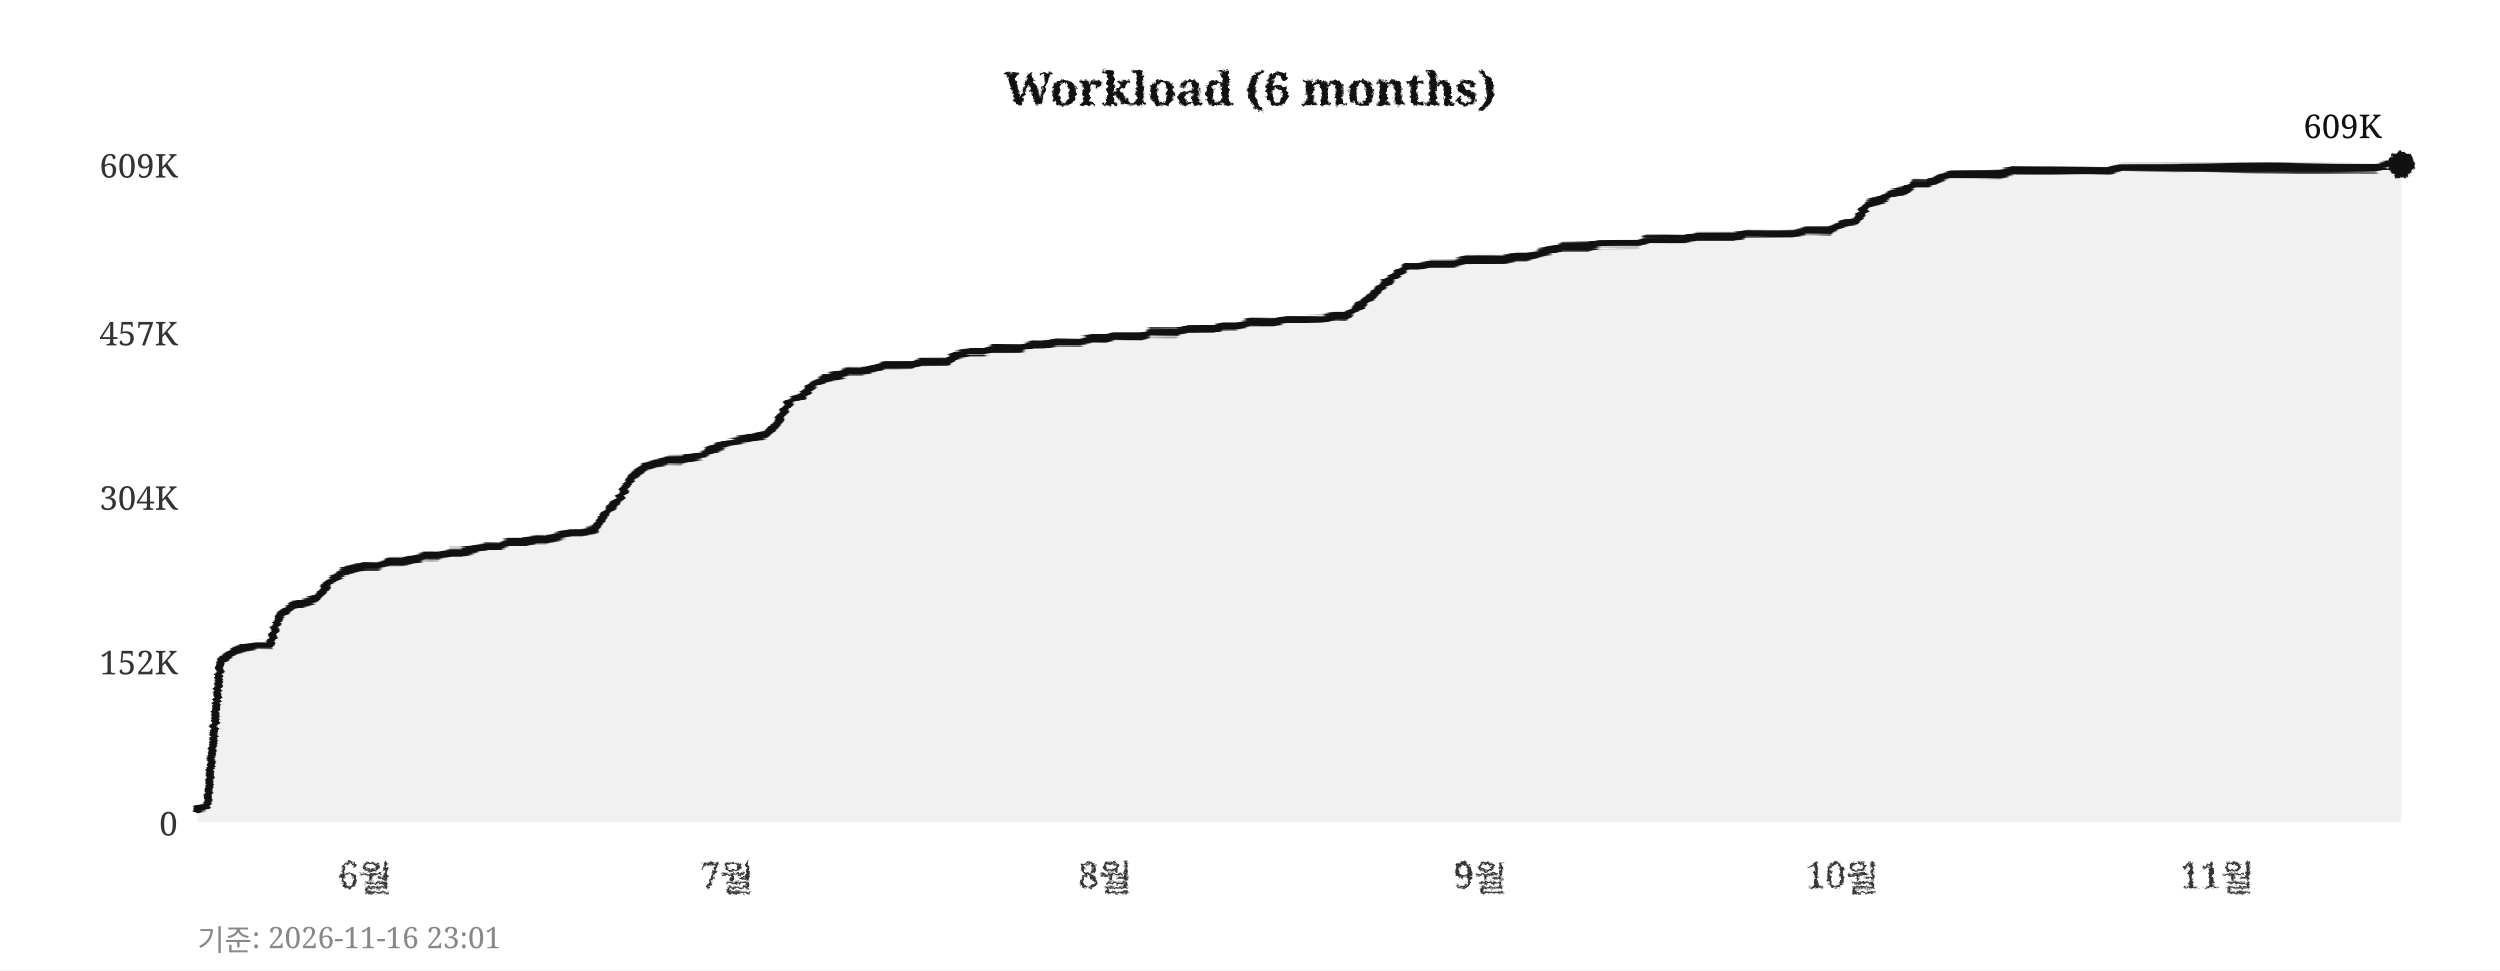
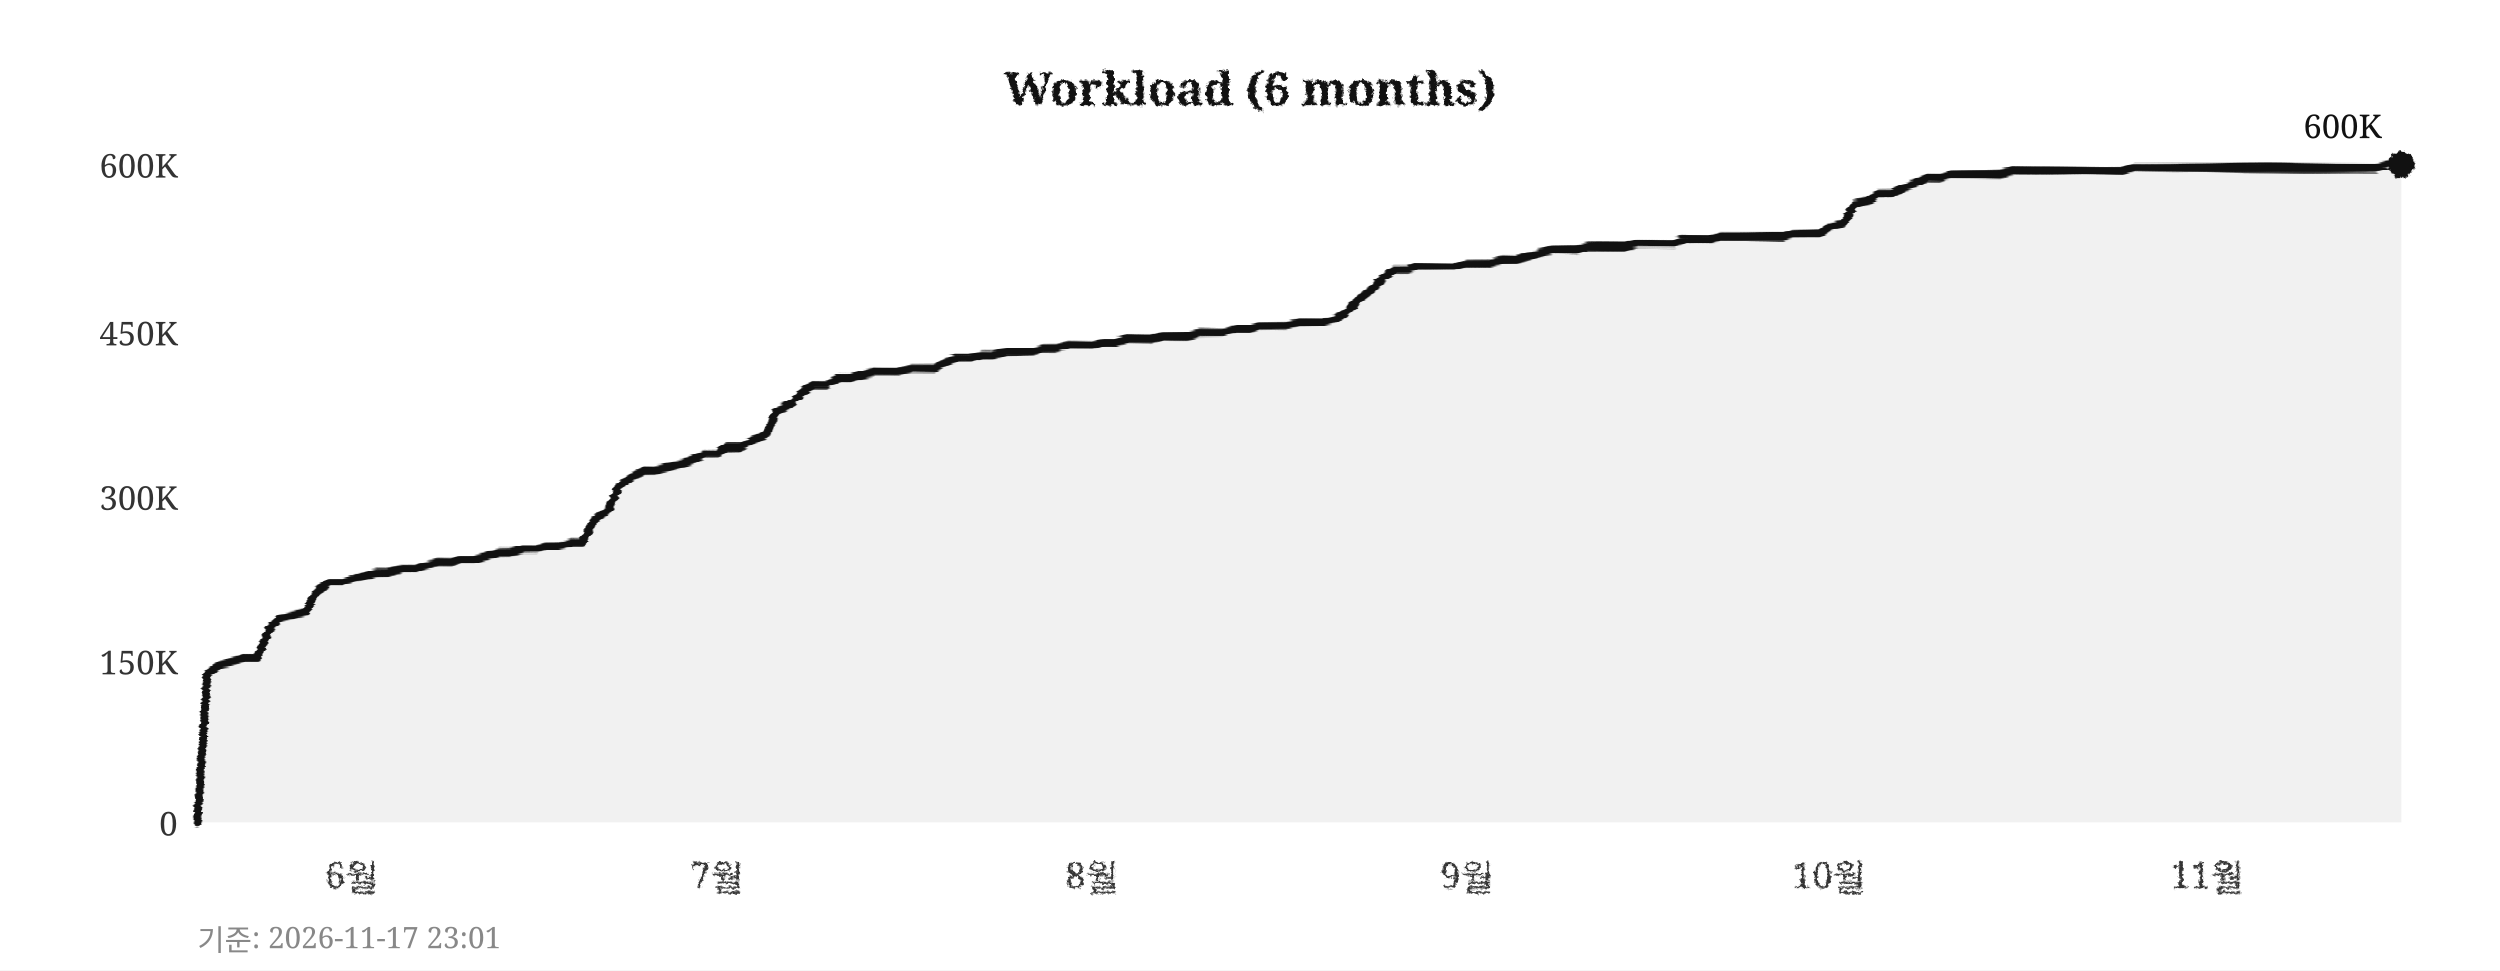
<svg xmlns="http://www.w3.org/2000/svg" width="760" height="295">
  <defs>
    <filter id="pencil" x="-5%" y="-5%" width="110%" height="110%">
      <feTurbulence type="fractalNoise" baseFrequency="0.9" numOctaves="4" seed="5" result="noise" />
      <feDisplacementMap in="SourceGraphic" in2="noise" scale="1.6" xChannelSelector="R" yChannelSelector="G" />
    </filter>
    <filter id="pline" x="-2%" y="-30%" width="104%" height="160%">
      <feTurbulence type="fractalNoise" baseFrequency="0.015 0.9" numOctaves="3" seed="11" result="noise" />
      <feDisplacementMap in="SourceGraphic" in2="noise" scale="1.8" xChannelSelector="R" yChannelSelector="G" />
    </filter>
    <filter id="rough" x="-5%" y="-5%" width="110%" height="110%">
      <feTurbulence type="turbulence" baseFrequency="0.05" numOctaves="2" seed="2" result="noise" />
      <feDisplacementMap in="SourceGraphic" in2="noise" scale="2" xChannelSelector="R" yChannelSelector="G" />
    </filter>
  </defs>
  <rect width="760" height="295" fill="#ffffff" />
  <text x="380" y="32" text-anchor="middle" font-size="14" font-weight="bold" font-family="Georgia,serif" fill="#111111" filter="url(#pencil)">Workload (6 months)</text>
  <line x1="60" y1="250" x2="730" y2="250" stroke="#cccccc" stroke-width="0.7" stroke-dasharray="4,5" filter="url(#rough)" />
  <text x="54" y="254" text-anchor="end" font-size="10" font-family="Georgia,serif" fill="#333333">0</text>
  <line x1="60" y1="201" x2="730" y2="201" stroke="#cccccc" stroke-width="0.7" stroke-dasharray="4,5" filter="url(#rough)" />
-   <text x="54" y="205" text-anchor="end" font-size="10" font-family="Georgia,serif" fill="#333333">152K</text>
+   <text x="54" y="205" text-anchor="end" font-size="10" font-family="Georgia,serif" fill="#333333">150K</text>
  <line x1="60" y1="151" x2="730" y2="151" stroke="#cccccc" stroke-width="0.7" stroke-dasharray="4,5" filter="url(#rough)" />
-   <text x="54" y="155" text-anchor="end" font-size="10" font-family="Georgia,serif" fill="#333333">304K</text>
+   <text x="54" y="155" text-anchor="end" font-size="10" font-family="Georgia,serif" fill="#333333">300K</text>
  <line x1="60" y1="101" x2="730" y2="101" stroke="#cccccc" stroke-width="0.7" stroke-dasharray="4,5" filter="url(#rough)" />
-   <text x="54" y="105" text-anchor="end" font-size="10" font-family="Georgia,serif" fill="#333333">457K</text>
+   <text x="54" y="105" text-anchor="end" font-size="10" font-family="Georgia,serif" fill="#333333">450K</text>
  <line x1="60" y1="50" x2="730" y2="50" stroke="#cccccc" stroke-width="0.7" stroke-dasharray="4,5" filter="url(#rough)" />
-   <text x="54" y="54" text-anchor="end" font-size="10" font-family="Georgia,serif" fill="#333333">609K</text>
-   <text x="111" y="270" text-anchor="middle" font-size="11" font-family="Georgia,serif" fill="#333333" filter="url(#pencil)">6월</text>
-   <text x="221" y="270" text-anchor="middle" font-size="11" font-family="Georgia,serif" fill="#333333" filter="url(#pencil)">7월</text>
-   <text x="336" y="270" text-anchor="middle" font-size="11" font-family="Georgia,serif" fill="#333333" filter="url(#pencil)">8월</text>
-   <text x="450" y="270" text-anchor="middle" font-size="11" font-family="Georgia,serif" fill="#333333" filter="url(#pencil)">9월</text>
-   <text x="560" y="270" text-anchor="middle" font-size="11" font-family="Georgia,serif" fill="#333333" filter="url(#pencil)">10월</text>
-   <text x="674" y="270" text-anchor="middle" font-size="11" font-family="Georgia,serif" fill="#333333" filter="url(#pencil)">11월</text>
+   <text x="54" y="54" text-anchor="end" font-size="10" font-family="Georgia,serif" fill="#333333">600K</text>
+   <text x="107" y="270" text-anchor="middle" font-size="11" font-family="Georgia,serif" fill="#333333" filter="url(#pencil)">6월</text>
+   <text x="218" y="270" text-anchor="middle" font-size="11" font-family="Georgia,serif" fill="#333333" filter="url(#pencil)">7월</text>
+   <text x="332" y="270" text-anchor="middle" font-size="11" font-family="Georgia,serif" fill="#333333" filter="url(#pencil)">8월</text>
+   <text x="446" y="270" text-anchor="middle" font-size="11" font-family="Georgia,serif" fill="#333333" filter="url(#pencil)">9월</text>
+   <text x="556" y="270" text-anchor="middle" font-size="11" font-family="Georgia,serif" fill="#333333" filter="url(#pencil)">10월</text>
+   <text x="671" y="270" text-anchor="middle" font-size="11" font-family="Georgia,serif" fill="#333333" filter="url(#pencil)">11월</text>
  <line x1="59" y1="42" x2="59" y2="256" stroke="#111111" stroke-width="2" filter="url(#pline)" />
  <line x1="52" y1="251" x2="738" y2="251" stroke="#111111" stroke-width="2" filter="url(#pline)" />
-   <polygon points="60,250 60,246 63,245 67,201 71,198 74,197 78,196 82,196 85,187 89,184 93,183 96,182 100,177 104,174 107,173 111,172 115,172 118,171 122,171 126,170 129,169 133,169 137,168 140,168 144,167 148,166 152,166 155,165 159,165 163,164 166,164 170,163 174,162 177,162 181,161 185,155 188,152 192,145 196,142 199,141 203,140 207,140 210,139 214,138 218,136 221,135 225,134 229,133 233,132 236,129 240,122 244,120 247,117 251,115 255,114 258,113 262,113 266,112 269,111 273,111 277,111 280,110 284,110 288,110 291,108 295,107 299,107 302,106 306,106 310,106 314,105 317,105 321,104 325,104 328,104 332,103 336,103 339,102 343,102 347,102 350,101 354,101 358,101 361,100 365,100 369,100 372,99 376,99 380,98 383,98 387,98 391,97 395,97 398,97 402,97 406,96 409,96 413,93 417,90 420,87 424,84 428,81 431,81 435,80 439,80 442,80 446,79 450,79 453,79 457,79 461,78 464,78 468,77 472,76 475,75 479,75 483,75 487,74 490,74 494,74 498,74 501,73 505,73 509,73 512,73 516,72 520,72 523,72 527,72 531,71 534,71 538,71 542,71 545,71 549,70 553,70 556,70 560,68 564,67 568,62 571,61 575,59 579,58 582,56 586,56 590,54 593,53 597,53 601,53 604,53 608,53 612,52 615,52 619,52 623,52 626,52 630,52 634,52 637,52 641,52 645,51 649,51 652,51 656,51 660,51 663,51 667,51 671,51 674,51 678,51 682,51 685,51 689,51 693,51 696,51 700,51 704,51 707,51 711,51 715,51 718,51 722,51 726,50 730,50 730,250" fill="#e8e8e8" opacity="0.6" />
-   <polyline points="60,246 63,245 67,201 71,198 74,197 78,196 82,196 85,187 89,184 93,183 96,182 100,177 104,174 107,173 111,172 115,172 118,171 122,171 126,170 129,169 133,169 137,168 140,168 144,167 148,166 152,166 155,165 159,165 163,164 166,164 170,163 174,162 177,162 181,161 185,155 188,152 192,145 196,142 199,141 203,140 207,140 210,139 214,138 218,136 221,135 225,134 229,133 233,132 236,129 240,122 244,120 247,117 251,115 255,114 258,113 262,113 266,112 269,111 273,111 277,111 280,110 284,110 288,110 291,108 295,107 299,107 302,106 306,106 310,106 314,105 317,105 321,104 325,104 328,104 332,103 336,103 339,102 343,102 347,102 350,101 354,101 358,101 361,100 365,100 369,100 372,99 376,99 380,98 383,98 387,98 391,97 395,97 398,97 402,97 406,96 409,96 413,93 417,90 420,87 424,84 428,81 431,81 435,80 439,80 442,80 446,79 450,79 453,79 457,79 461,78 464,78 468,77 472,76 475,75 479,75 483,75 487,74 490,74 494,74 498,74 501,73 505,73 509,73 512,73 516,72 520,72 523,72 527,72 531,71 534,71 538,71 542,71 545,71 549,70 553,70 556,70 560,68 564,67 568,62 571,61 575,59 579,58 582,56 586,56 590,54 593,53 597,53 601,53 604,53 608,53 612,52 615,52 619,52 623,52 626,52 630,52 634,52 637,52 641,52 645,51 649,51 652,51 656,51 660,51 663,51 667,51 671,51 674,51 678,51 682,51 685,51 689,51 693,51 696,51 700,51 704,51 707,51 711,51 715,51 718,51 722,51 726,50 730,50" fill="none" stroke="#111111" stroke-width="2.4" stroke-linejoin="round" stroke-linecap="round" filter="url(#pline)" />
+   <polygon points="60,250 60,250 63,205 67,202 71,201 74,200 78,200 82,191 85,188 89,187 93,186 96,180 100,177 104,177 107,176 111,175 115,174 118,174 122,173 126,173 129,172 133,171 137,171 140,170 144,170 148,169 152,168 155,168 159,167 163,167 166,166 170,166 174,165 177,165 181,158 185,155 188,148 192,145 196,143 199,143 203,142 207,141 210,140 214,138 218,138 221,136 225,136 229,134 233,132 236,125 240,123 244,119 247,117 251,117 255,115 258,115 262,114 266,113 269,113 273,113 277,112 280,112 284,112 288,110 291,109 295,109 299,108 302,108 306,107 310,107 314,107 317,106 321,106 325,105 328,105 332,105 336,104 339,104 343,103 347,103 350,103 354,102 358,102 361,102 365,101 369,101 372,101 376,100 380,100 383,99 387,99 391,99 395,98 398,98 402,98 406,97 409,95 413,91 417,88 420,85 424,82 428,82 431,81 435,81 439,81 442,81 446,80 450,80 453,80 457,79 461,79 464,78 468,77 472,76 475,76 479,76 483,75 487,75 490,75 494,75 498,74 501,74 505,74 509,74 512,73 516,73 520,73 523,72 527,72 531,72 534,72 538,72 542,72 545,71 549,71 553,71 556,69 560,68 564,62 568,61 571,59 575,59 579,57 582,56 586,54 590,54 593,53 597,53 601,53 604,53 608,53 612,52 615,52 619,52 623,52 626,52 630,52 634,52 637,52 641,52 645,52 649,51 652,51 656,51 660,51 663,51 667,51 671,51 674,51 678,51 682,51 685,51 689,51 693,51 696,51 700,51 704,51 707,51 711,51 715,51 718,51 722,51 726,50 730,50 730,250" fill="#e8e8e8" opacity="0.6" />
+   <polyline points="60,250 63,205 67,202 71,201 74,200 78,200 82,191 85,188 89,187 93,186 96,180 100,177 104,177 107,176 111,175 115,174 118,174 122,173 126,173 129,172 133,171 137,171 140,170 144,170 148,169 152,168 155,168 159,167 163,167 166,166 170,166 174,165 177,165 181,158 185,155 188,148 192,145 196,143 199,143 203,142 207,141 210,140 214,138 218,138 221,136 225,136 229,134 233,132 236,125 240,123 244,119 247,117 251,117 255,115 258,115 262,114 266,113 269,113 273,113 277,112 280,112 284,112 288,110 291,109 295,109 299,108 302,108 306,107 310,107 314,107 317,106 321,106 325,105 328,105 332,105 336,104 339,104 343,103 347,103 350,103 354,102 358,102 361,102 365,101 369,101 372,101 376,100 380,100 383,99 387,99 391,99 395,98 398,98 402,98 406,97 409,95 413,91 417,88 420,85 424,82 428,82 431,81 435,81 439,81 442,81 446,80 450,80 453,80 457,79 461,79 464,78 468,77 472,76 475,76 479,76 483,75 487,75 490,75 494,75 498,74 501,74 505,74 509,74 512,73 516,73 520,73 523,72 527,72 531,72 534,72 538,72 542,72 545,71 549,71 553,71 556,69 560,68 564,62 568,61 571,59 575,59 579,57 582,56 586,54 590,54 593,53 597,53 601,53 604,53 608,53 612,52 615,52 619,52 623,52 626,52 630,52 634,52 637,52 641,52 645,52 649,51 652,51 656,51 660,51 663,51 667,51 671,51 674,51 678,51 682,51 685,51 689,51 693,51 696,51 700,51 704,51 707,51 711,51 715,51 718,51 722,51 726,50 730,50" fill="none" stroke="#111111" stroke-width="2.4" stroke-linejoin="round" stroke-linecap="round" filter="url(#pline)" />
  <circle cx="730" cy="50" r="4" fill="#111111" filter="url(#pencil)" />
-   <text x="724" y="42" text-anchor="end" font-size="10" font-family="Georgia,serif" fill="#111111">609K</text>
-   <text x="60" y="289" font-size="9" font-family="Georgia,serif" fill="#888888">기준: 2026-11-16 23:01</text>
+   <text x="724" y="42" text-anchor="end" font-size="10" font-family="Georgia,serif" fill="#111111">600K</text>
+   <text x="60" y="289" font-size="9" font-family="Georgia,serif" fill="#888888">기준: 2026-11-17 23:01</text>
</svg>
